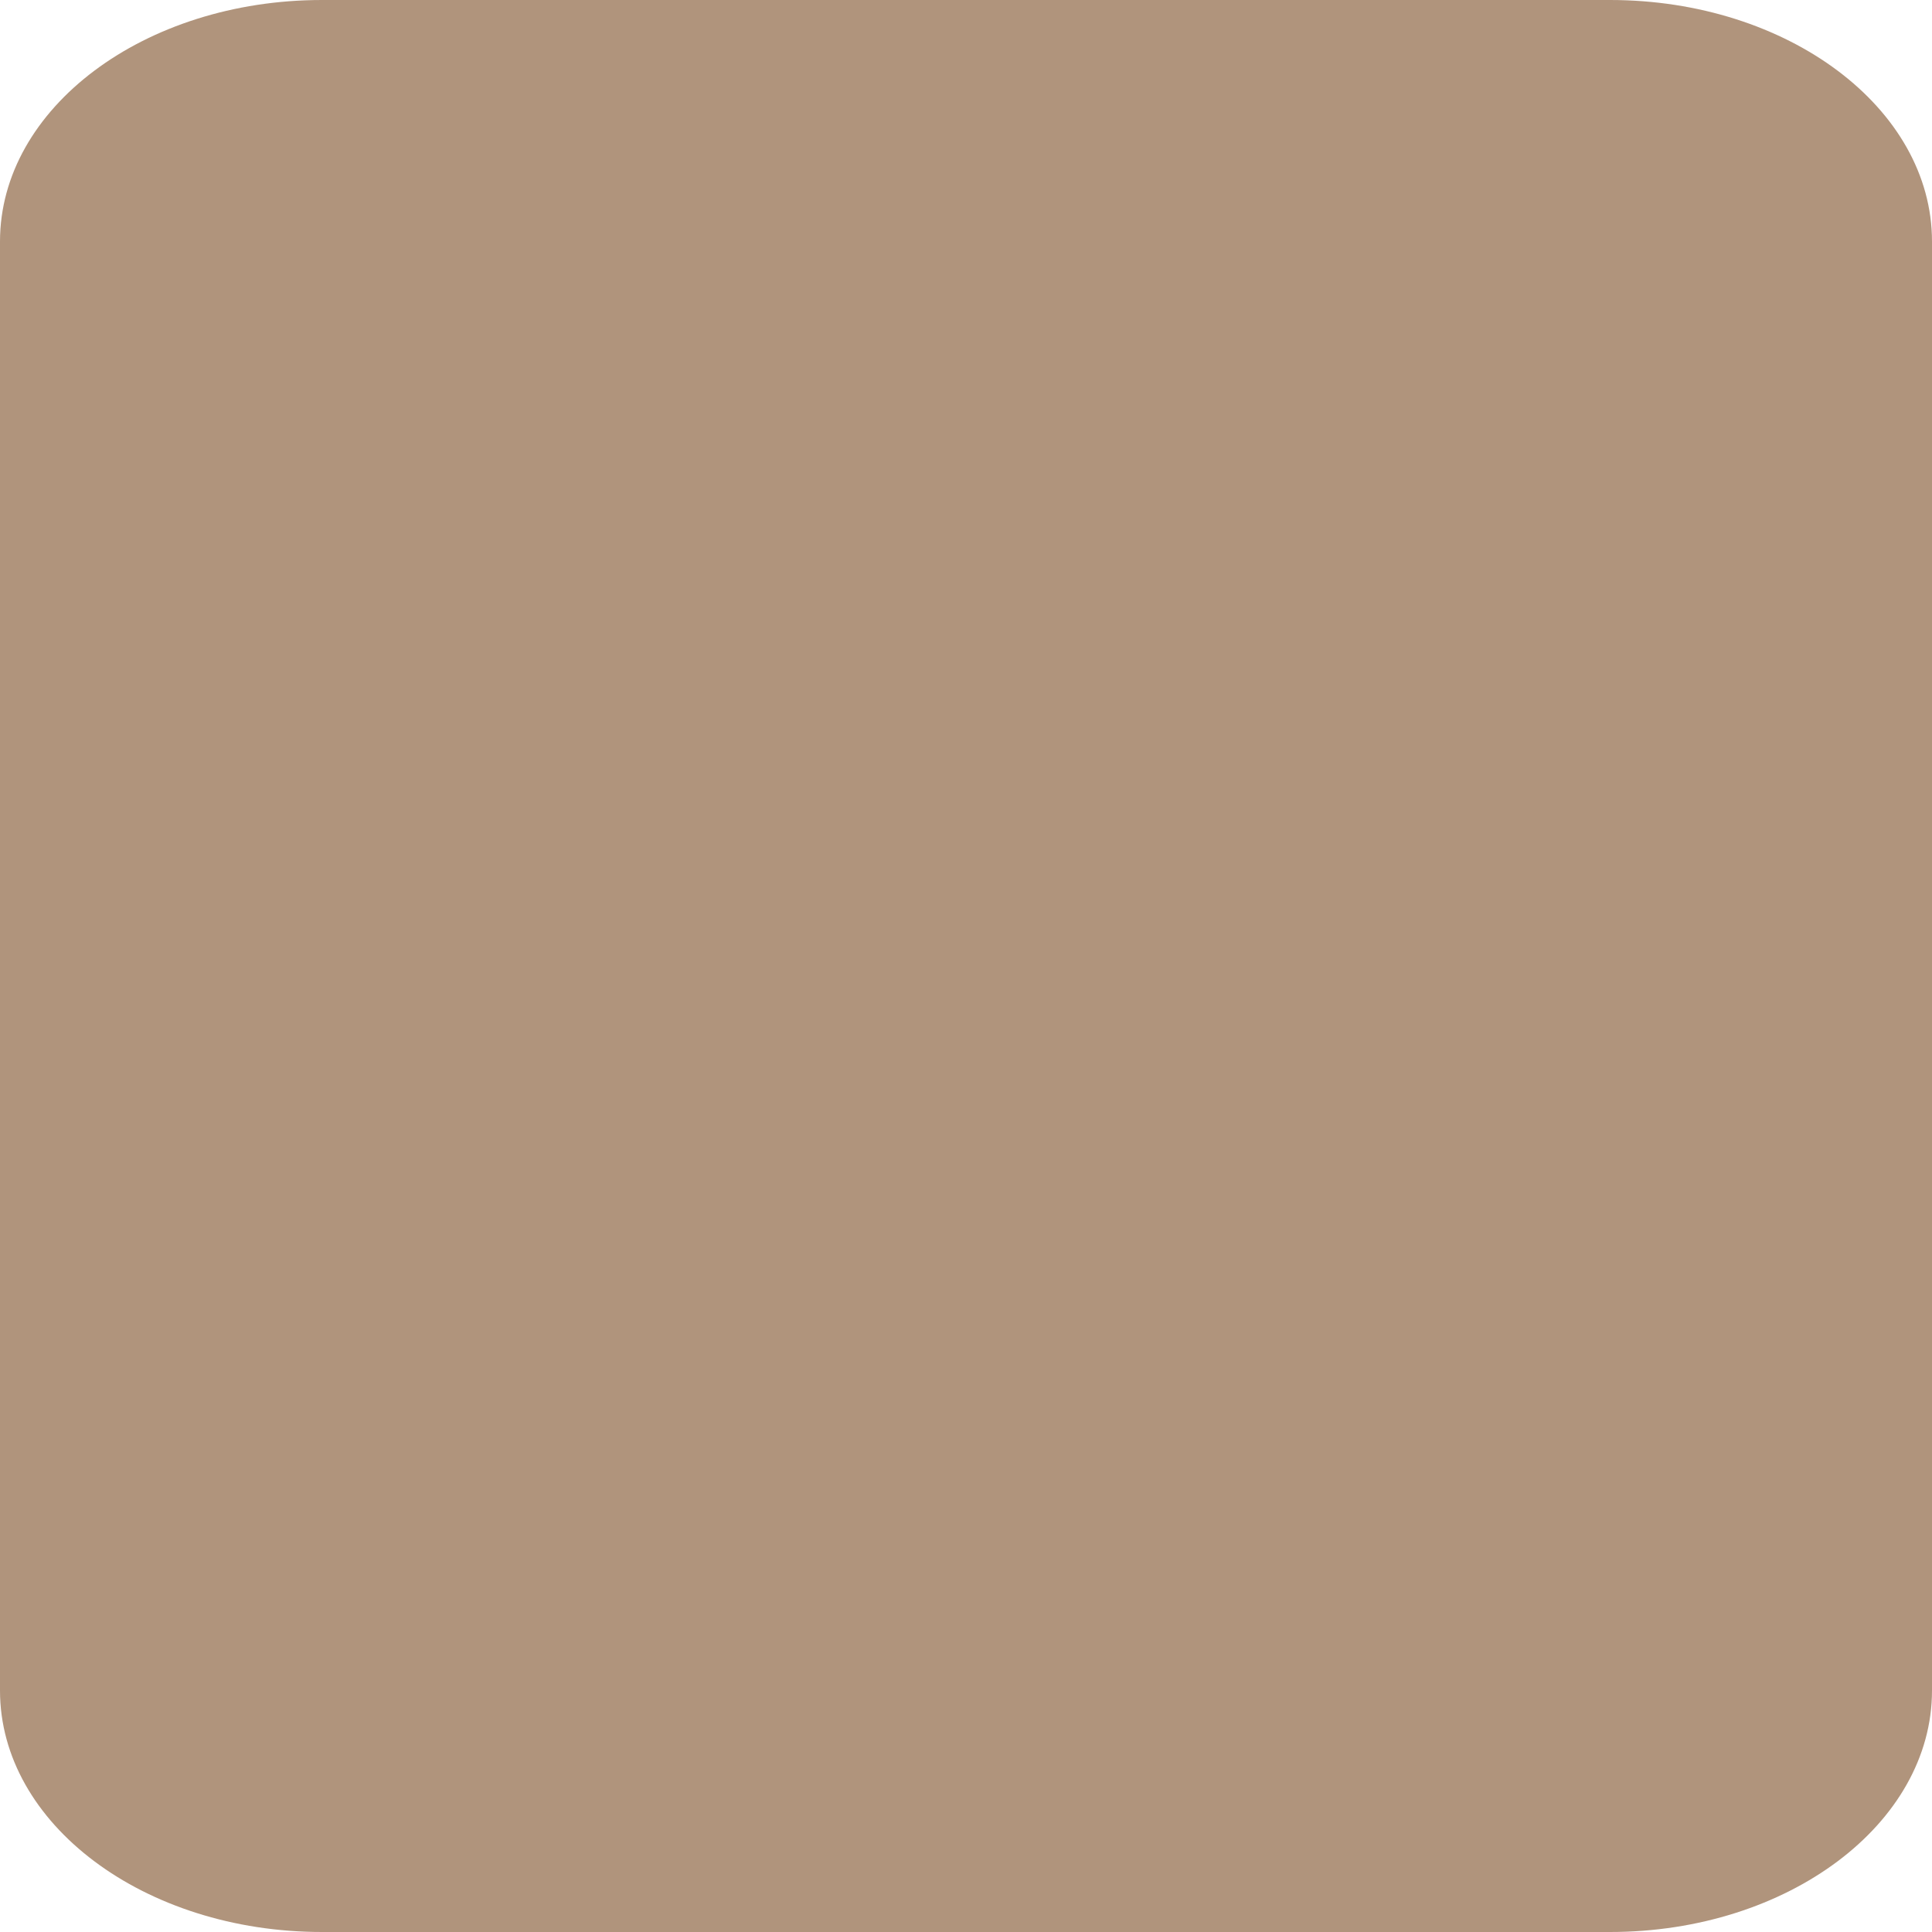
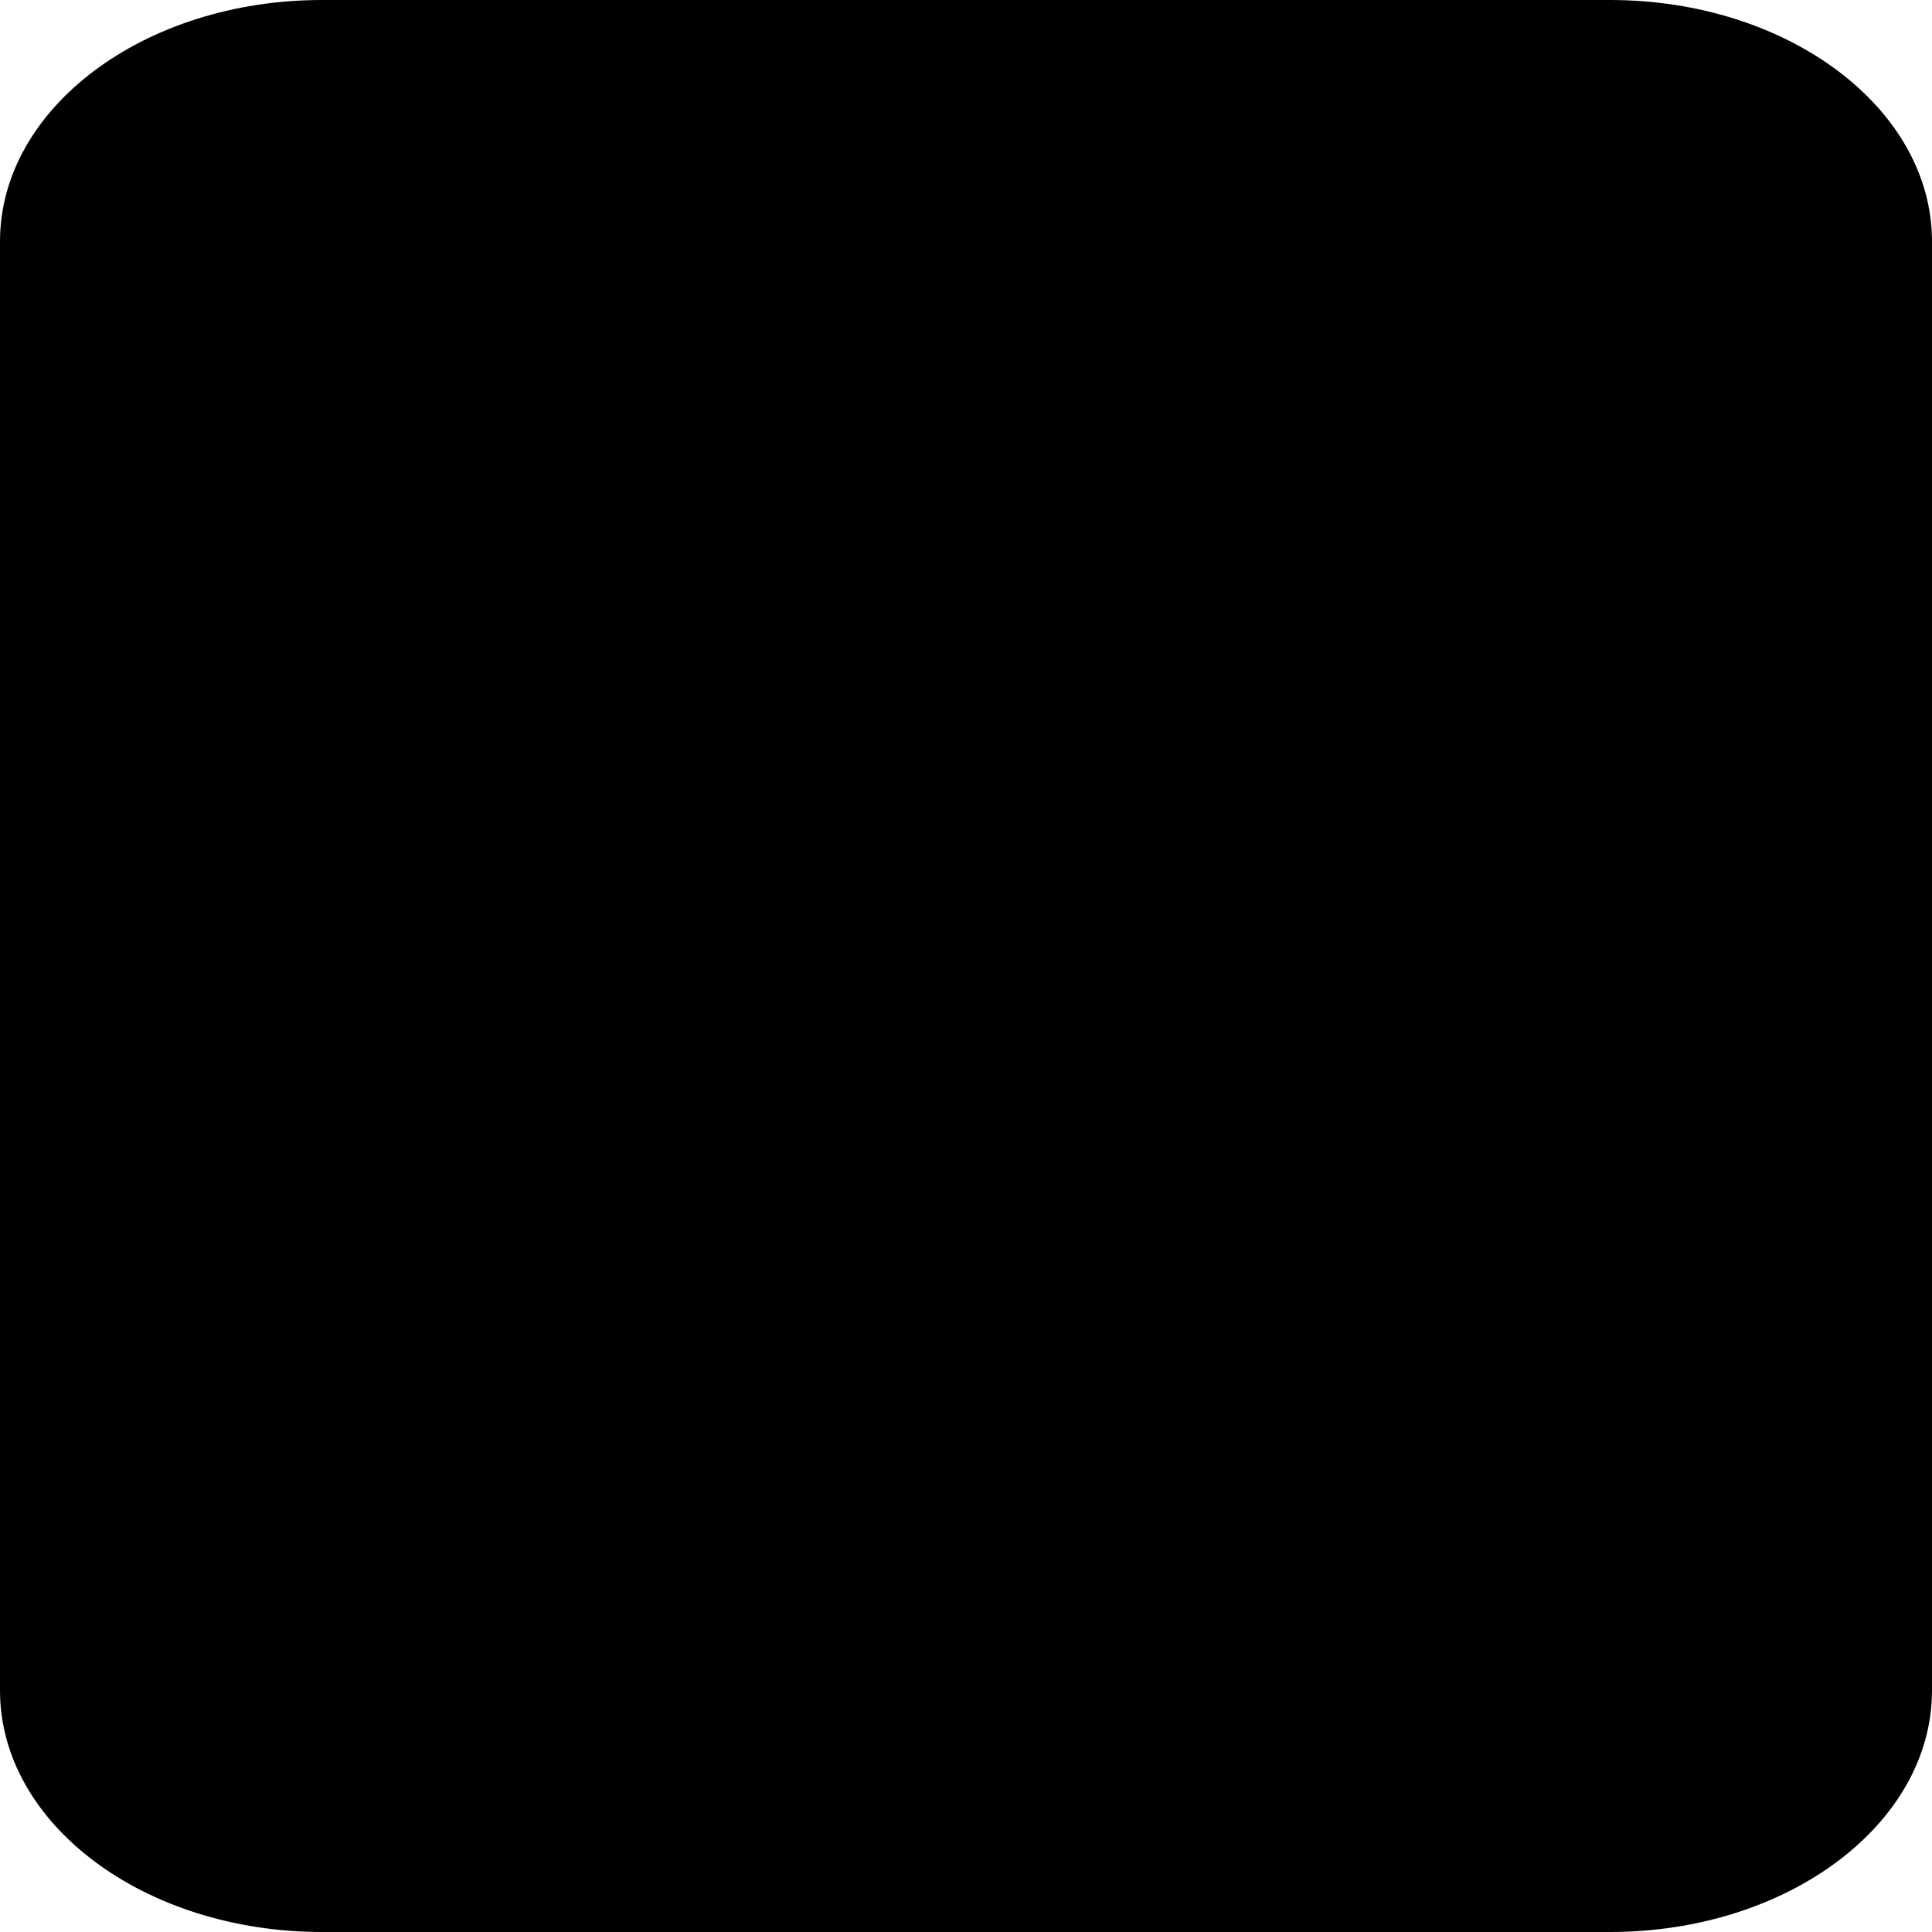
<svg xmlns="http://www.w3.org/2000/svg" width="48" height="48" viewBox="0 0 48 48">
-   <rect x="0" y="0" width="48" height="48" rx="8" ry="6" fill="#b0947c" />
+   <rect x="0" y="0" width="48" height="48" rx="8" ry="6" fill="{{ colors.primary.default.hex }}" />
</svg>
